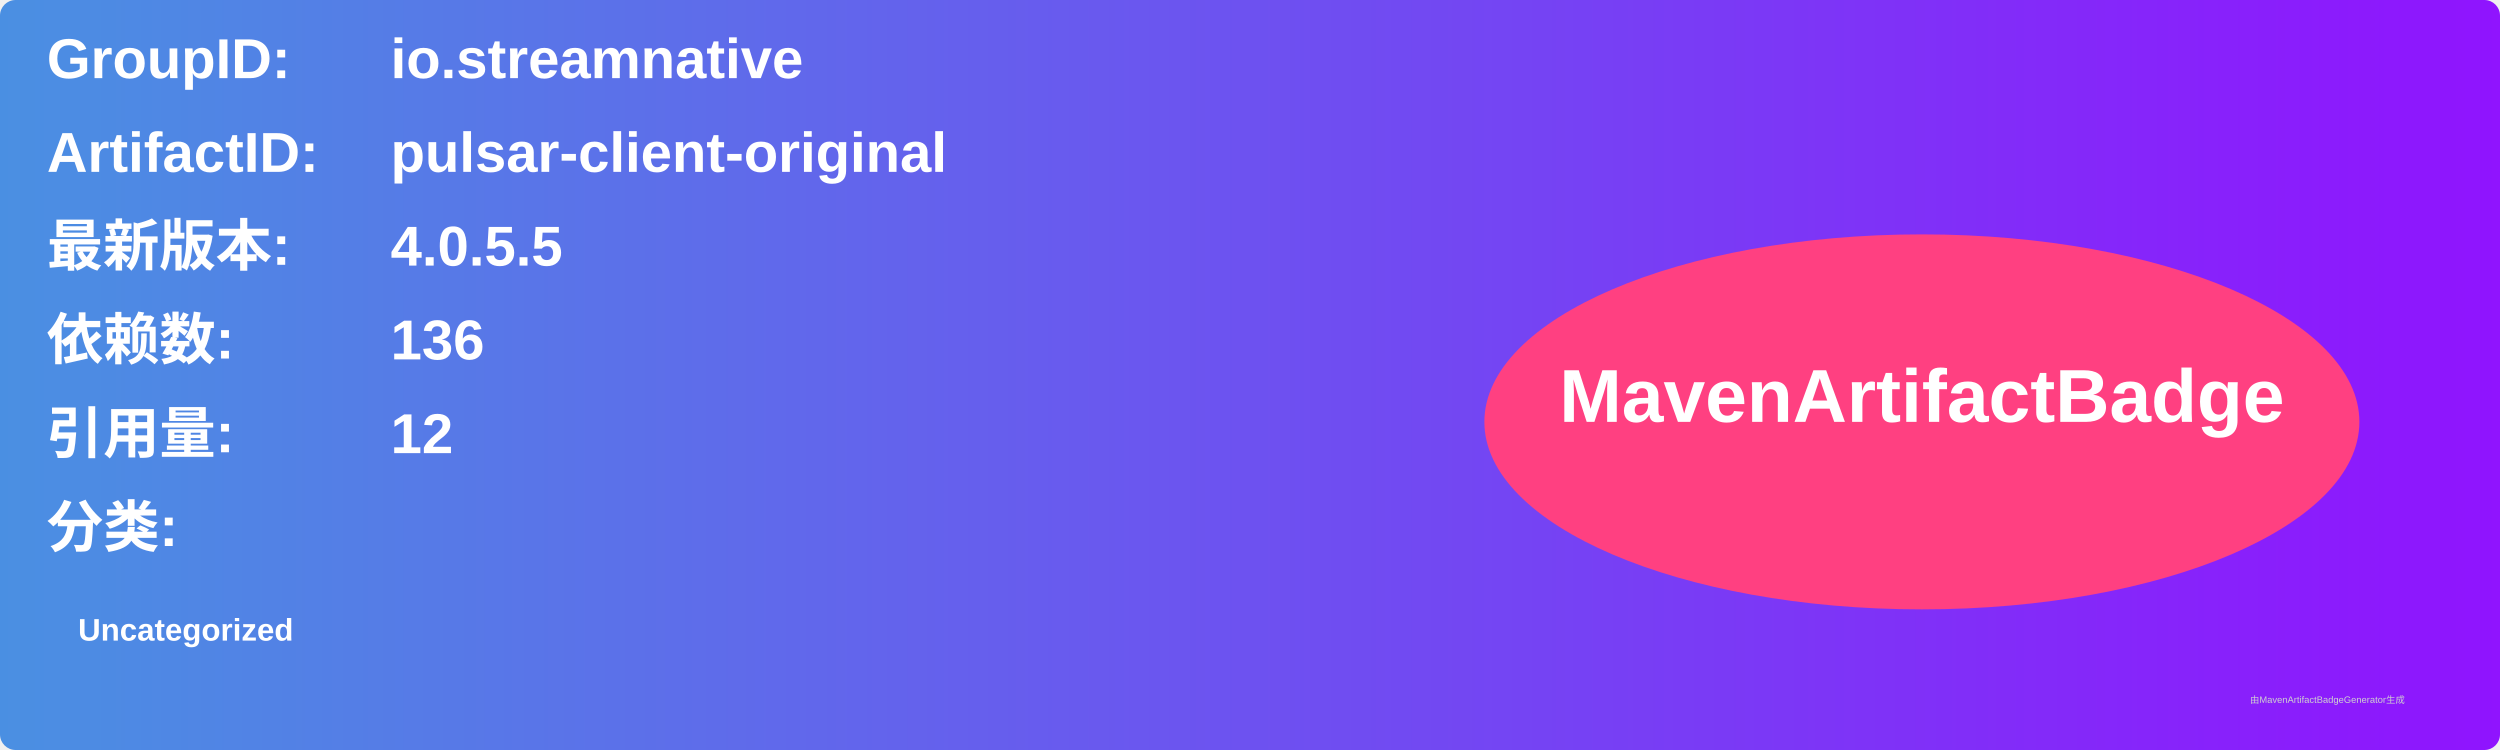
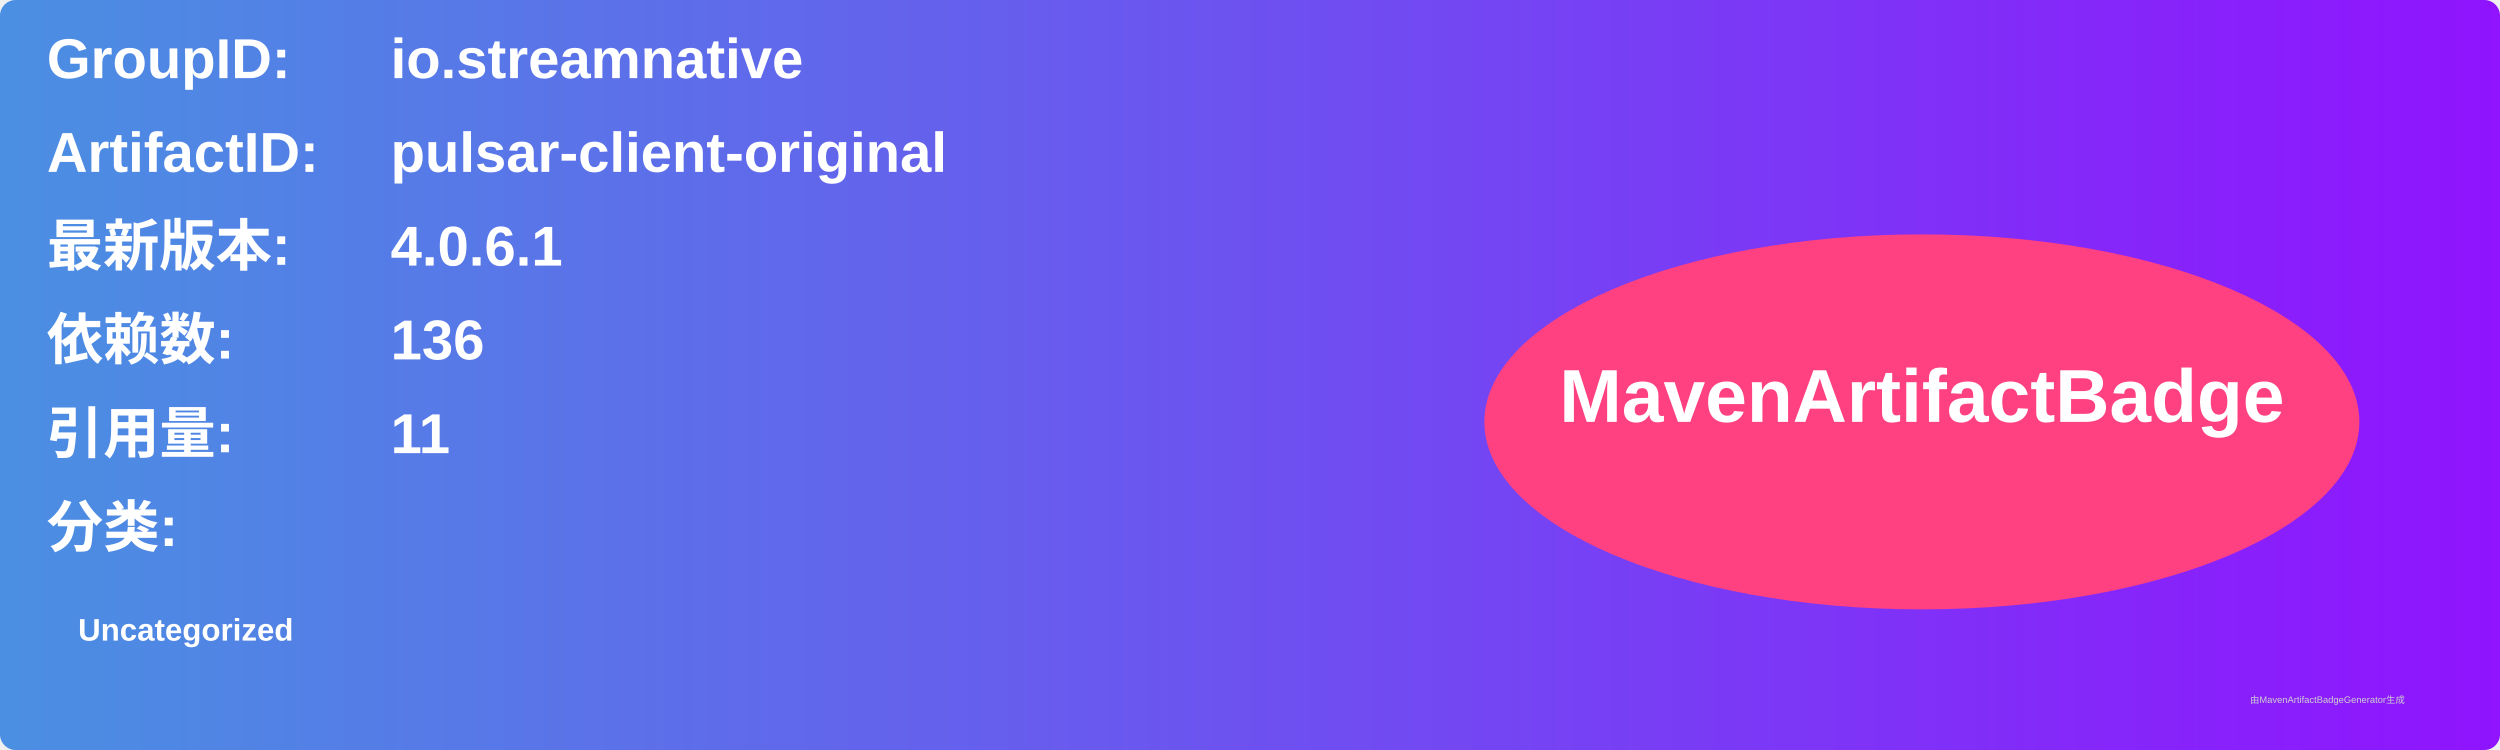
<svg xmlns="http://www.w3.org/2000/svg" width="800" height="240" viewBox="0 0 800 240">
  <linearGradient id="grad" x1="0%" y1="0%" x2="100%" y2="0%">
    <stop offset="0%" stop-color="#4a90e2" />
    <stop offset="100%" stop-color="#9013fe" />
  </linearGradient>
  <rect width="100%" height="100%" rx="5" ry="5" fill="url(#grad)" />
  <g transform="translate(15, 15)">
    <text x="0" y="10" font-family="Arial" font-size="18" fill="white" font-weight="bold" width="260">GroupID:</text>
    <text x="110" y="10" font-family="Arial" font-size="18" fill="white" font-weight="bold" width="460">io.streamnative</text>
    <text x="0" y="40" font-family="Arial" font-size="18" fill="white" font-weight="bold" width="260">ArtifactID:</text>
    <text x="110" y="40" font-family="Arial" font-size="18" fill="white" font-weight="bold" width="460">pulsar-client-original</text>
    <text x="0" y="70" font-family="Arial" font-size="18" fill="white" font-weight="bold">最新版本:</text>
    <text x="110" y="70" font-family="Arial" font-size="18" fill="white" font-weight="bold">
-       <tspan font-weight="bold">4.0.5.5</tspan>
+       <tspan font-weight="bold">4.0.6.1</tspan>
    </text>
    <text x="0" y="100" font-family="Arial" font-size="18" fill="white" font-weight="bold">依赖数: </text>
    <text x="110" y="100" font-family="Arial" font-size="18" fill="white">
      <tspan font-weight="bold">136</tspan>
    </text>
    <text x="0" y="130" font-family="Arial" font-size="18" fill="white" font-weight="bold">引用量: </text>
    <text x="110" y="130" font-family="Arial" font-size="18" fill="white">
-       <tspan font-weight="bold">12</tspan>
+       <tspan font-weight="bold">11</tspan>
    </text>
    <text x="0" y="160" font-family="Arial" font-size="18" fill="white" font-weight="bold">分类:</text>
    <text x="10" y="190" font-family="Arial" font-size="10" fill="white">
      <tspan font-weight="bold">Uncategorized</tspan>
    </text>
    <ellipse cx="600" cy="120" rx="140" ry="60" fill="#ff4081" />
    <text x="600" y="120" text-anchor="middle" font-family="Arial" font-size="24" fill="white" font-weight="bold">MavenArtifactBadge</text>
  </g>
  <text x="720" y="225" font-family="Arial" font-size="3" fill="#d0d0d0">由MavenArtifactBadgeGenerator生成</text>
</svg>
